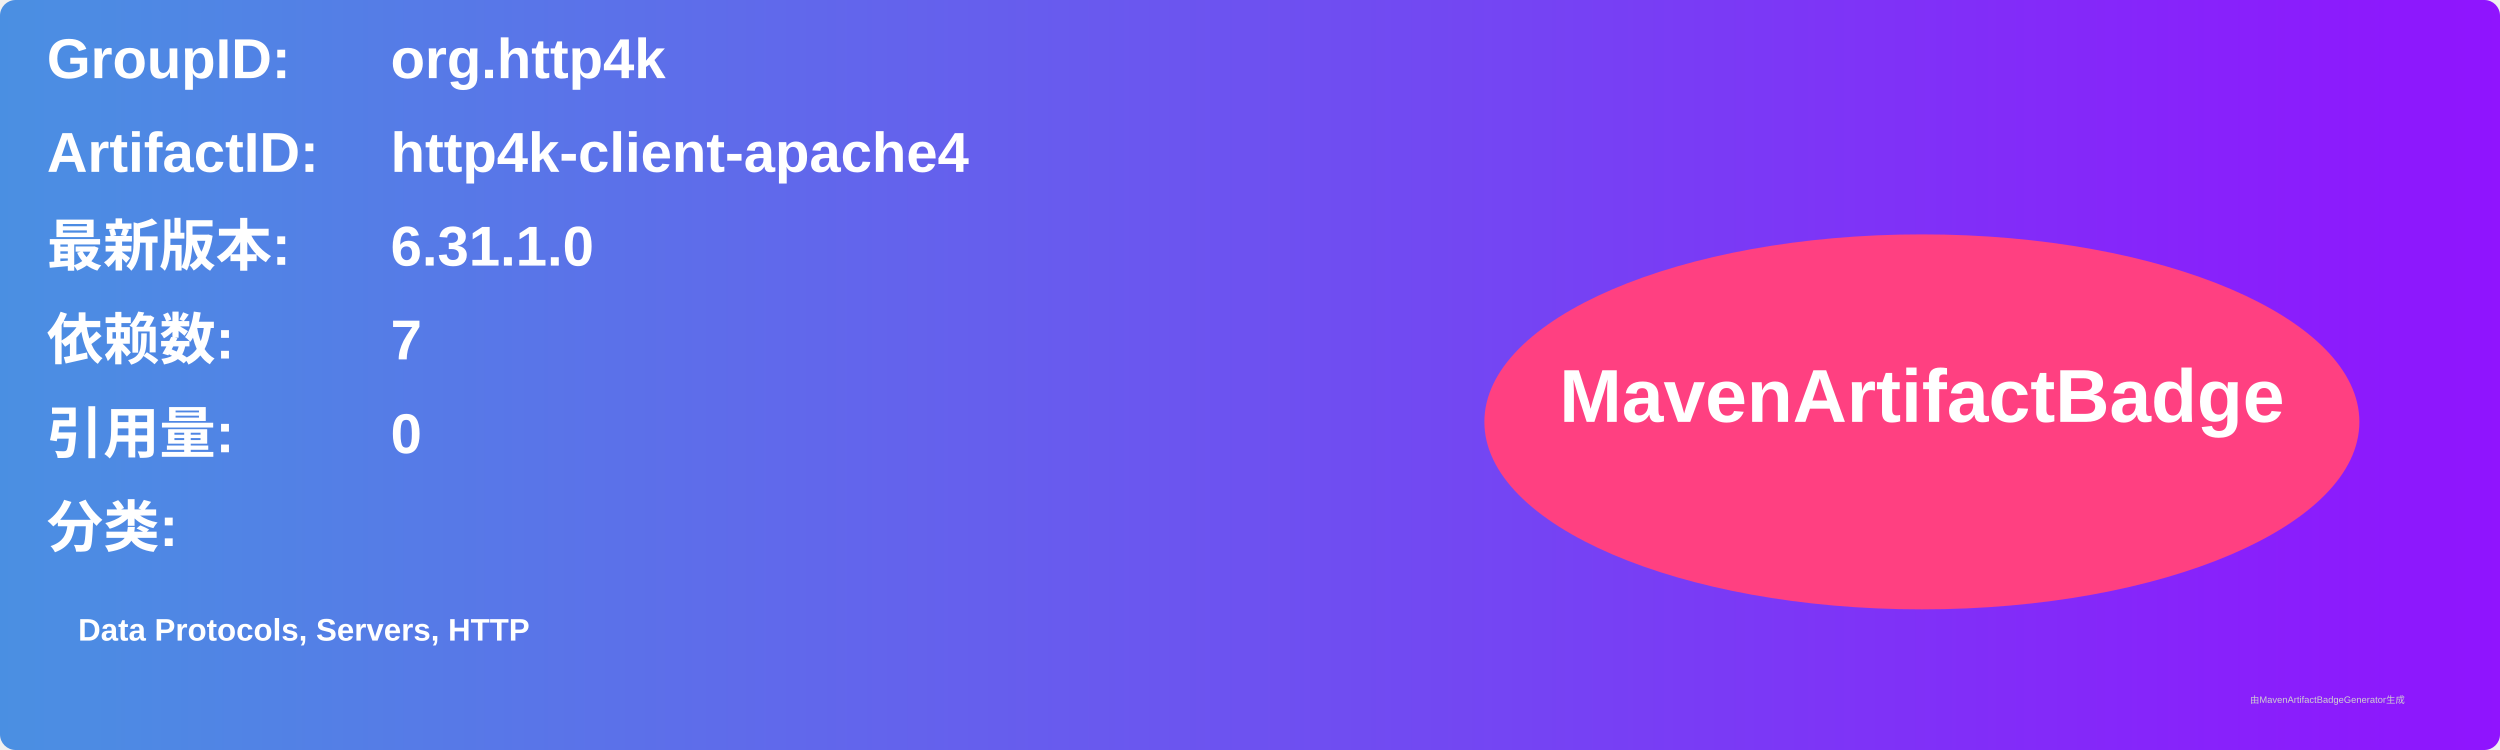
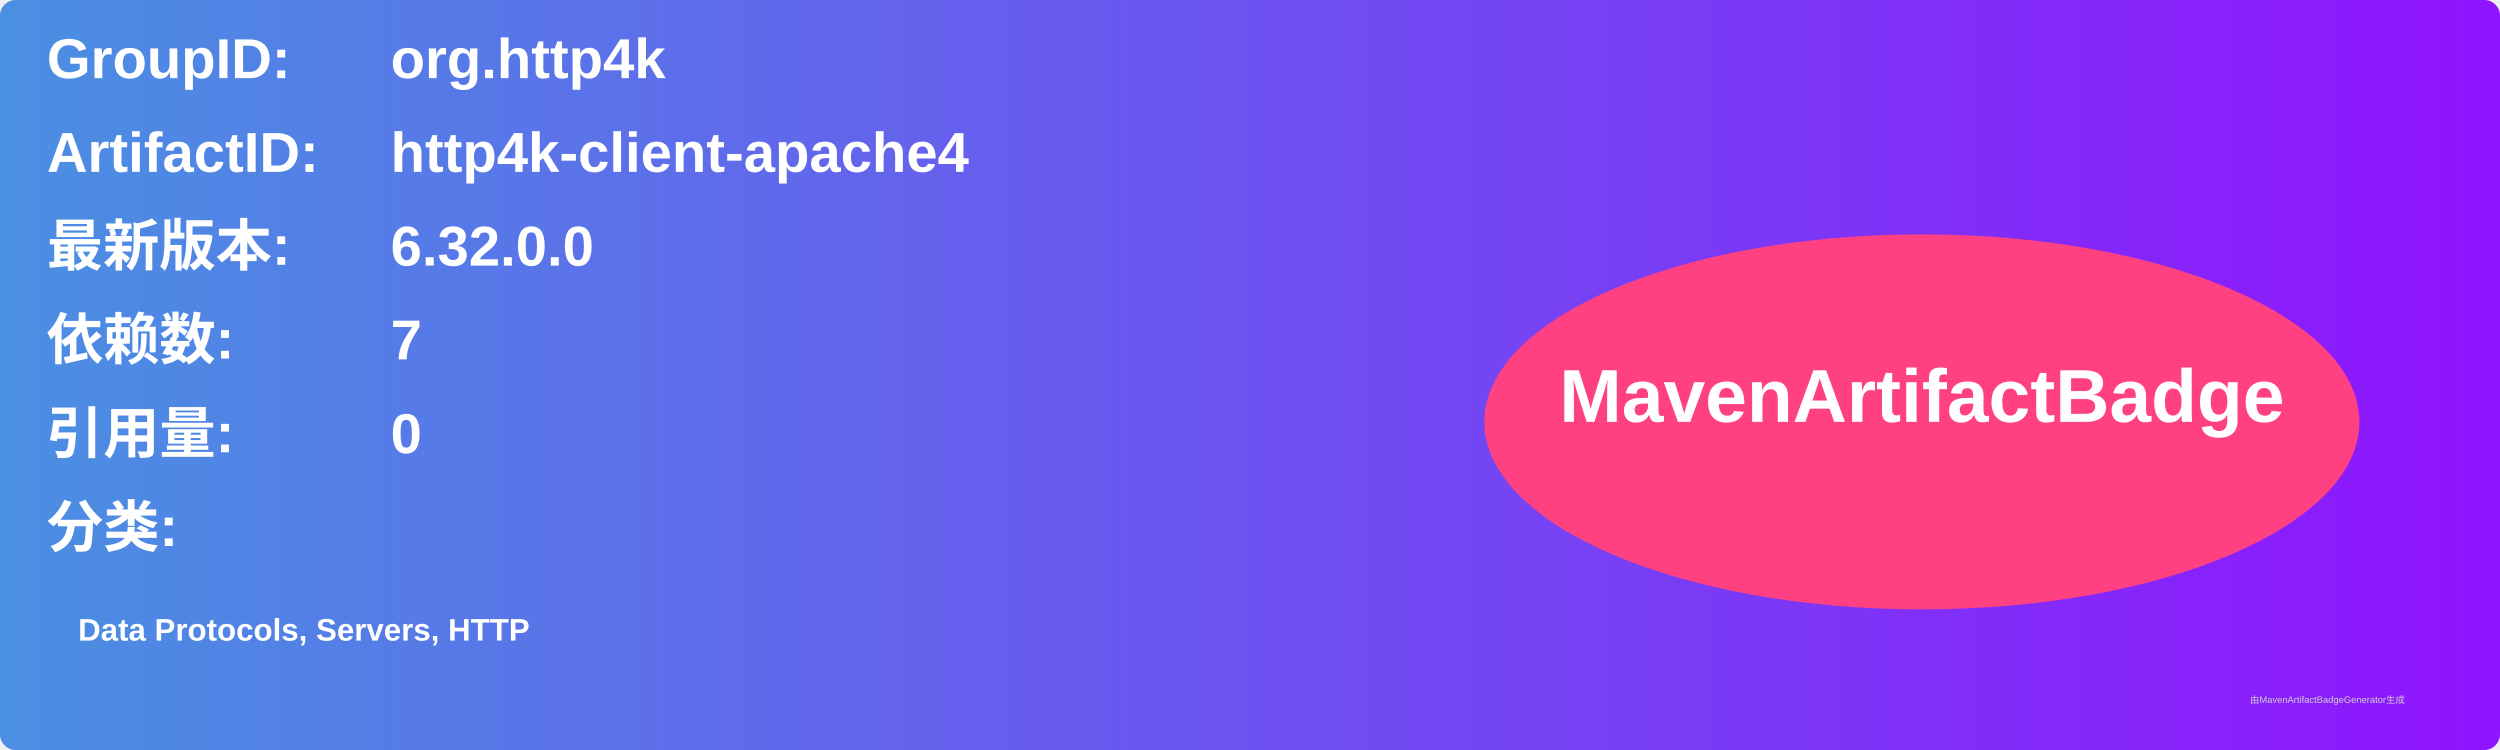
<svg xmlns="http://www.w3.org/2000/svg" width="800" height="240" viewBox="0 0 800 240">
  <linearGradient id="grad" x1="0%" y1="0%" x2="100%" y2="0%">
    <stop offset="0%" stop-color="#4a90e2" />
    <stop offset="100%" stop-color="#9013fe" />
  </linearGradient>
  <rect width="100%" height="100%" rx="5" ry="5" fill="url(#grad)" />
  <g transform="translate(15, 15)">
    <text x="0" y="10" font-family="Arial" font-size="18" fill="white" font-weight="bold" width="260">GroupID:</text>
    <text x="110" y="10" font-family="Arial" font-size="18" fill="white" font-weight="bold" width="460">org.http4k</text>
    <text x="0" y="40" font-family="Arial" font-size="18" fill="white" font-weight="bold" width="260">ArtifactID:</text>
    <text x="110" y="40" font-family="Arial" font-size="18" fill="white" font-weight="bold" width="460">http4k-client-apache4</text>
    <text x="0" y="70" font-family="Arial" font-size="18" fill="white" font-weight="bold">最新版本:</text>
    <text x="110" y="70" font-family="Arial" font-size="18" fill="white" font-weight="bold">
-       <tspan font-weight="bold">6.31.1.0</tspan>
+       <tspan font-weight="bold">6.32.0.0</tspan>
    </text>
    <text x="0" y="100" font-family="Arial" font-size="18" fill="white" font-weight="bold">依赖数: </text>
    <text x="110" y="100" font-family="Arial" font-size="18" fill="white">
      <tspan font-weight="bold">7</tspan>
    </text>
    <text x="0" y="130" font-family="Arial" font-size="18" fill="white" font-weight="bold">引用量: </text>
    <text x="110" y="130" font-family="Arial" font-size="18" fill="white">
      <tspan font-weight="bold">0</tspan>
    </text>
    <text x="0" y="160" font-family="Arial" font-size="18" fill="white" font-weight="bold">分类:</text>
    <text x="10" y="190" font-family="Arial" font-size="10" fill="white">
      <tspan font-weight="bold">Data Protocols, Servers, HTTP</tspan>
    </text>
    <ellipse cx="600" cy="120" rx="140" ry="60" fill="#ff4081" />
    <text x="600" y="120" text-anchor="middle" font-family="Arial" font-size="24" fill="white" font-weight="bold">MavenArtifactBadge</text>
  </g>
  <text x="720" y="225" font-family="Arial" font-size="3" fill="#d0d0d0">由MavenArtifactBadgeGenerator生成</text>
</svg>
